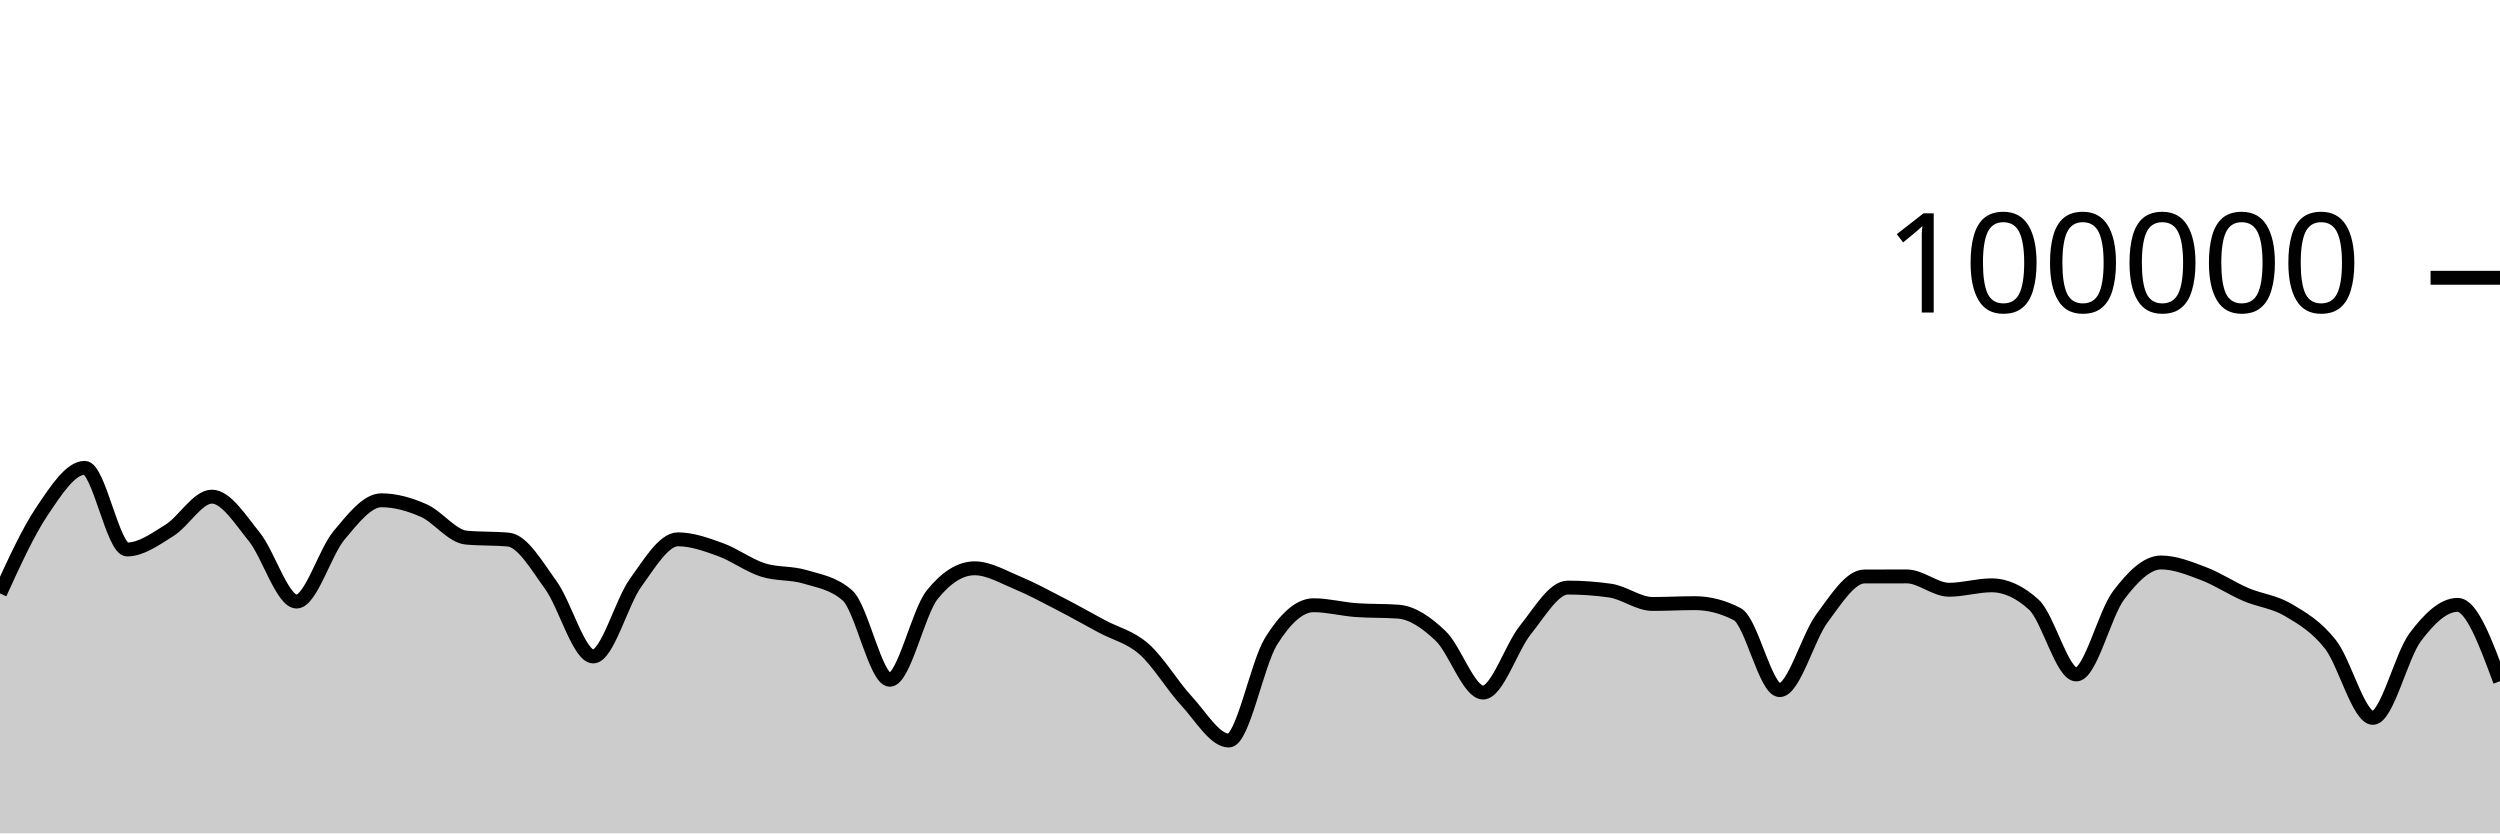
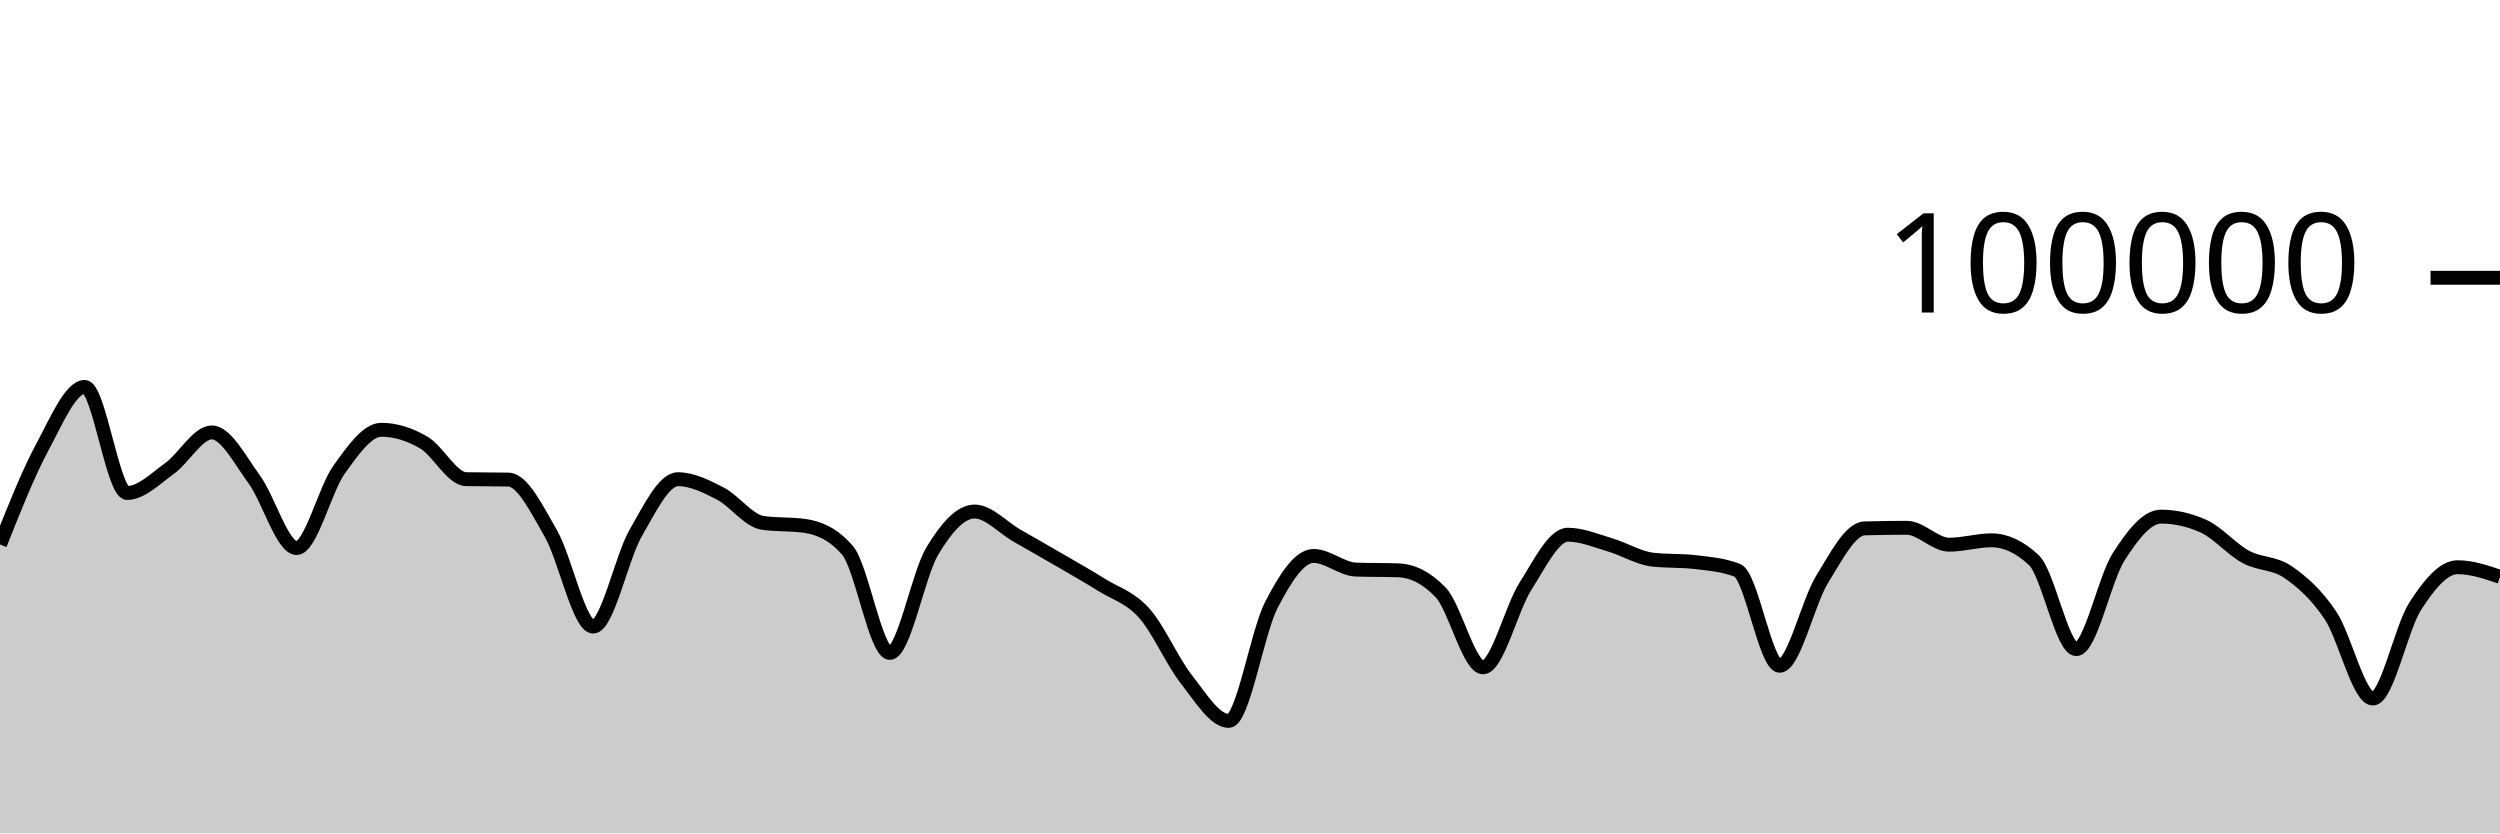
<svg xmlns="http://www.w3.org/2000/svg" viewBox="0 0 180 60">
  <g transform="translate(0,20)">
-     <path class="area" fill="rgba(0, 0, 0, 0.2)" d="M0,22.726C1.017,20.5,2.034,18.274,3.051,16.767C4.068,15.26,5.085,13.684,6.102,13.684C7.119,13.684,8.136,19.562,9.153,19.562C10.169,19.562,11.186,18.818,12.203,18.184C13.22,17.55,14.237,15.758,15.254,15.758C16.271,15.758,17.288,17.387,18.305,18.646C19.322,19.905,20.339,23.312,21.356,23.312C22.373,23.312,23.39,19.766,24.407,18.55C25.424,17.335,26.441,16.02,27.458,16.02C28.475,16.02,29.492,16.312,30.508,16.76C31.525,17.208,32.542,18.611,33.559,18.707C34.576,18.804,35.593,18.755,36.61,18.852C37.627,18.949,38.644,20.725,39.661,22.127C40.678,23.529,41.695,27.265,42.712,27.265C43.729,27.265,44.746,23.364,45.763,21.959C46.78,20.553,47.797,18.831,48.814,18.831C49.831,18.831,50.847,19.202,51.864,19.569C52.881,19.936,53.898,20.704,54.915,21.032C55.932,21.359,56.949,21.227,57.966,21.533C58.983,21.84,60,21.979,61.017,22.872C62.034,23.764,63.051,28.944,64.068,28.944C65.085,28.944,66.102,24.089,67.119,22.821C68.136,21.553,69.153,20.918,70.169,20.918C71.186,20.918,72.203,21.527,73.22,21.948C74.237,22.369,75.254,22.921,76.271,23.445C77.288,23.969,78.305,24.544,79.322,25.092C80.339,25.64,81.356,25.841,82.373,26.736C83.39,27.63,84.407,29.363,85.424,30.46C86.441,31.558,87.458,33.32,88.475,33.32C89.492,33.32,90.508,27.779,91.525,26.156C92.542,24.532,93.559,23.577,94.576,23.577C95.593,23.577,96.61,23.851,97.627,23.926C98.644,24.002,99.661,23.964,100.678,24.039C101.695,24.114,102.712,24.82,103.729,25.79C104.746,26.761,105.763,29.864,106.78,29.864C107.797,29.864,108.814,26.611,109.831,25.351C110.847,24.091,111.864,22.306,112.881,22.306C113.898,22.306,114.915,22.378,115.932,22.524C116.949,22.67,117.966,23.485,118.983,23.485C120,23.485,121.017,23.427,122.034,23.427C123.051,23.427,124.068,23.691,125.085,24.22C126.102,24.749,127.119,29.69,128.136,29.69C129.153,29.69,130.169,25.876,131.186,24.512C132.203,23.148,133.22,21.509,134.237,21.506C135.254,21.503,136.271,21.502,137.288,21.502C138.305,21.502,139.322,22.462,140.339,22.462C141.356,22.462,142.373,22.143,143.39,22.143C144.407,22.143,145.424,22.609,146.441,23.54C147.458,24.472,148.475,28.562,149.492,28.562C150.508,28.562,151.525,24.202,152.542,22.858C153.559,21.515,154.576,20.498,155.593,20.498C156.61,20.498,157.627,20.913,158.644,21.297C159.661,21.681,160.678,22.365,161.695,22.802C162.712,23.238,163.729,23.314,164.746,23.914C165.763,24.514,166.78,25.106,167.797,26.401C168.814,27.697,169.831,31.687,170.847,31.687C171.864,31.687,172.881,27.231,173.898,25.874C174.915,24.518,175.932,23.55,176.949,23.55C177.966,23.55,178.983,26.299,180,29.048L180,40C178.983,40,177.966,40,176.949,40C175.932,40,174.915,40,173.898,40C172.881,40,171.864,40,170.847,40C169.831,40,168.814,40,167.797,40C166.78,40,165.763,40,164.746,40C163.729,40,162.712,40,161.695,40C160.678,40,159.661,40,158.644,40C157.627,40,156.61,40,155.593,40C154.576,40,153.559,40,152.542,40C151.525,40,150.508,40,149.492,40C148.475,40,147.458,40,146.441,40C145.424,40,144.407,40,143.39,40C142.373,40,141.356,40,140.339,40C139.322,40,138.305,40,137.288,40C136.271,40,135.254,40,134.237,40C133.22,40,132.203,40,131.186,40C130.169,40,129.153,40,128.136,40C127.119,40,126.102,40,125.085,40C124.068,40,123.051,40,122.034,40C121.017,40,120,40,118.983,40C117.966,40,116.949,40,115.932,40C114.915,40,113.898,40,112.881,40C111.864,40,110.847,40,109.831,40C108.814,40,107.797,40,106.78,40C105.763,40,104.746,40,103.729,40C102.712,40,101.695,40,100.678,40C99.661,40,98.644,40,97.627,40C96.61,40,95.593,40,94.576,40C93.559,40,92.542,40,91.525,40C90.508,40,89.492,40,88.475,40C87.458,40,86.441,40,85.424,40C84.407,40,83.39,40,82.373,40C81.356,40,80.339,40,79.322,40C78.305,40,77.288,40,76.271,40C75.254,40,74.237,40,73.22,40C72.203,40,71.186,40,70.169,40C69.153,40,68.136,40,67.119,40C66.102,40,65.085,40,64.068,40C63.051,40,62.034,40,61.017,40C60,40,58.983,40,57.966,40C56.949,40,55.932,40,54.915,40C53.898,40,52.881,40,51.864,40C50.847,40,49.831,40,48.814,40C47.797,40,46.78,40,45.763,40C44.746,40,43.729,40,42.712,40C41.695,40,40.678,40,39.661,40C38.644,40,37.627,40,36.61,40C35.593,40,34.576,40,33.559,40C32.542,40,31.525,40,30.508,40C29.492,40,28.475,40,27.458,40C26.441,40,25.424,40,24.407,40C23.39,40,22.373,40,21.356,40C20.339,40,19.322,40,18.305,40C17.288,40,16.271,40,15.254,40C14.237,40,13.22,40,12.203,40C11.186,40,10.169,40,9.153,40C8.136,40,7.119,40,6.102,40C5.085,40,4.068,40,3.051,40C2.034,40,1.017,40,0,40Z" />
-     <path class="line" stroke="black" fill="none" d="M0,22.726C1.017,20.5,2.034,18.274,3.051,16.767C4.068,15.26,5.085,13.684,6.102,13.684C7.119,13.684,8.136,19.562,9.153,19.562C10.169,19.562,11.186,18.818,12.203,18.184C13.22,17.55,14.237,15.758,15.254,15.758C16.271,15.758,17.288,17.387,18.305,18.646C19.322,19.905,20.339,23.312,21.356,23.312C22.373,23.312,23.39,19.766,24.407,18.55C25.424,17.335,26.441,16.02,27.458,16.02C28.475,16.02,29.492,16.312,30.508,16.76C31.525,17.208,32.542,18.611,33.559,18.707C34.576,18.804,35.593,18.755,36.61,18.852C37.627,18.949,38.644,20.725,39.661,22.127C40.678,23.529,41.695,27.265,42.712,27.265C43.729,27.265,44.746,23.364,45.763,21.959C46.78,20.553,47.797,18.831,48.814,18.831C49.831,18.831,50.847,19.202,51.864,19.569C52.881,19.936,53.898,20.704,54.915,21.032C55.932,21.359,56.949,21.227,57.966,21.533C58.983,21.84,60,21.979,61.017,22.872C62.034,23.764,63.051,28.944,64.068,28.944C65.085,28.944,66.102,24.089,67.119,22.821C68.136,21.553,69.153,20.918,70.169,20.918C71.186,20.918,72.203,21.527,73.22,21.948C74.237,22.369,75.254,22.921,76.271,23.445C77.288,23.969,78.305,24.544,79.322,25.092C80.339,25.64,81.356,25.841,82.373,26.736C83.39,27.63,84.407,29.363,85.424,30.46C86.441,31.558,87.458,33.32,88.475,33.32C89.492,33.32,90.508,27.779,91.525,26.156C92.542,24.532,93.559,23.577,94.576,23.577C95.593,23.577,96.61,23.851,97.627,23.926C98.644,24.002,99.661,23.964,100.678,24.039C101.695,24.114,102.712,24.82,103.729,25.79C104.746,26.761,105.763,29.864,106.78,29.864C107.797,29.864,108.814,26.611,109.831,25.351C110.847,24.091,111.864,22.306,112.881,22.306C113.898,22.306,114.915,22.378,115.932,22.524C116.949,22.67,117.966,23.485,118.983,23.485C120,23.485,121.017,23.427,122.034,23.427C123.051,23.427,124.068,23.691,125.085,24.22C126.102,24.749,127.119,29.69,128.136,29.69C129.153,29.69,130.169,25.876,131.186,24.512C132.203,23.148,133.22,21.509,134.237,21.506C135.254,21.503,136.271,21.502,137.288,21.502C138.305,21.502,139.322,22.462,140.339,22.462C141.356,22.462,142.373,22.143,143.39,22.143C144.407,22.143,145.424,22.609,146.441,23.54C147.458,24.472,148.475,28.562,149.492,28.562C150.508,28.562,151.525,24.202,152.542,22.858C153.559,21.515,154.576,20.498,155.593,20.498C156.61,20.498,157.627,20.913,158.644,21.297C159.661,21.681,160.678,22.365,161.695,22.802C162.712,23.238,163.729,23.314,164.746,23.914C165.763,24.514,166.78,25.106,167.797,26.401C168.814,27.697,169.831,31.687,170.847,31.687C171.864,31.687,172.881,27.231,173.898,25.874C174.915,24.518,175.932,23.55,176.949,23.55C177.966,23.55,178.983,26.299,180,29.048" />
+     <path class="area" fill="rgba(0, 0, 0, 0.2)" d="M0,19.204C1.017,16.642,2.034,14.081,3.051,12.19C4.068,10.298,5.085,7.857,6.102,7.857C7.119,7.857,8.136,15.495,9.153,15.495C10.169,15.495,11.186,14.461,12.203,13.734C13.22,13.007,14.237,11.134,15.254,11.134C16.271,11.134,17.288,13.13,18.305,14.517C19.322,15.905,20.339,19.46,21.356,19.46C22.373,19.46,23.39,15.245,24.407,13.825C25.424,12.406,26.441,10.944,27.458,10.944C28.475,10.944,29.492,11.267,30.508,11.86C31.525,12.452,32.542,14.481,33.559,14.5C34.576,14.52,35.593,14.51,36.61,14.53C37.627,14.549,38.644,16.647,39.661,18.411C40.678,20.175,41.695,25.115,42.712,25.115C43.729,25.115,44.746,20.158,45.763,18.389C46.78,16.62,47.797,14.502,48.814,14.502C49.831,14.502,50.847,15.013,51.864,15.537C52.881,16.061,53.898,17.499,54.915,17.646C55.932,17.793,56.949,17.72,57.966,17.867C58.983,18.015,60,18.451,61.017,19.619C62.034,20.787,63.051,27.01,64.068,27.01C65.085,27.01,66.102,21.383,67.119,19.686C68.136,17.99,69.153,16.83,70.169,16.83C71.186,16.83,72.203,17.983,73.22,18.564C74.237,19.145,75.254,19.723,76.271,20.315C77.288,20.906,78.305,21.477,79.322,22.114C80.339,22.751,81.356,23.001,82.373,24.135C83.39,25.269,84.407,27.623,85.424,28.918C86.441,30.214,87.458,31.906,88.475,31.906C89.492,31.906,90.508,25.563,91.525,23.584C92.542,21.604,93.559,20.027,94.576,20.027C95.593,20.027,96.61,20.975,97.627,21.01C98.644,21.046,99.661,21.028,100.678,21.064C101.695,21.099,102.712,21.593,103.729,22.653C104.746,23.712,105.763,28.046,106.78,28.046C107.797,28.046,108.814,23.804,109.831,22.212C110.847,20.621,111.864,18.498,112.881,18.498C113.898,18.498,114.915,18.934,115.932,19.233C116.949,19.532,117.966,20.175,118.983,20.292C120,20.41,121.017,20.351,122.034,20.469C123.051,20.586,124.068,20.666,125.085,21.061C126.102,21.455,127.119,27.936,128.136,27.936C129.153,27.936,130.169,23.374,131.186,21.725C132.203,20.077,133.22,18.075,134.237,18.045C135.254,18.015,136.271,18,137.288,18C138.305,18,139.322,19.218,140.339,19.218C141.356,19.218,142.373,18.902,143.39,18.902C144.407,18.902,145.424,19.378,146.441,20.33C147.458,21.282,148.475,26.737,149.492,26.737C150.508,26.737,151.525,21.68,152.542,20.09C153.559,18.5,154.576,17.197,155.593,17.197C156.61,17.197,157.627,17.425,158.644,17.881C159.661,18.337,160.678,19.542,161.695,20.094C162.712,20.647,163.729,20.492,164.746,21.195C165.763,21.898,166.78,22.796,167.797,24.313C168.814,25.83,169.831,30.296,170.847,30.296C171.864,30.296,172.881,25.217,173.898,23.641C174.915,22.065,175.932,20.839,176.949,20.839C177.966,20.839,178.983,21.184,180,21.53L180,40C178.983,40,177.966,40,176.949,40C175.932,40,174.915,40,173.898,40C172.881,40,171.864,40,170.847,40C169.831,40,168.814,40,167.797,40C166.78,40,165.763,40,164.746,40C163.729,40,162.712,40,161.695,40C160.678,40,159.661,40,158.644,40C157.627,40,156.61,40,155.593,40C154.576,40,153.559,40,152.542,40C151.525,40,150.508,40,149.492,40C148.475,40,147.458,40,146.441,40C145.424,40,144.407,40,143.39,40C142.373,40,141.356,40,140.339,40C139.322,40,138.305,40,137.288,40C136.271,40,135.254,40,134.237,40C133.22,40,132.203,40,131.186,40C130.169,40,129.153,40,128.136,40C127.119,40,126.102,40,125.085,40C124.068,40,123.051,40,122.034,40C121.017,40,120,40,118.983,40C117.966,40,116.949,40,115.932,40C114.915,40,113.898,40,112.881,40C111.864,40,110.847,40,109.831,40C108.814,40,107.797,40,106.78,40C105.763,40,104.746,40,103.729,40C102.712,40,101.695,40,100.678,40C99.661,40,98.644,40,97.627,40C96.61,40,95.593,40,94.576,40C93.559,40,92.542,40,91.525,40C90.508,40,89.492,40,88.475,40C87.458,40,86.441,40,85.424,40C84.407,40,83.39,40,82.373,40C81.356,40,80.339,40,79.322,40C78.305,40,77.288,40,76.271,40C75.254,40,74.237,40,73.22,40C72.203,40,71.186,40,70.169,40C69.153,40,68.136,40,67.119,40C66.102,40,65.085,40,64.068,40C63.051,40,62.034,40,61.017,40C60,40,58.983,40,57.966,40C56.949,40,55.932,40,54.915,40C53.898,40,52.881,40,51.864,40C50.847,40,49.831,40,48.814,40C47.797,40,46.78,40,45.763,40C44.746,40,43.729,40,42.712,40C41.695,40,40.678,40,39.661,40C38.644,40,37.627,40,36.61,40C35.593,40,34.576,40,33.559,40C32.542,40,31.525,40,30.508,40C29.492,40,28.475,40,27.458,40C26.441,40,25.424,40,24.407,40C23.39,40,22.373,40,21.356,40C20.339,40,19.322,40,18.305,40C17.288,40,16.271,40,15.254,40C14.237,40,13.22,40,12.203,40C11.186,40,10.169,40,9.153,40C8.136,40,7.119,40,6.102,40C5.085,40,4.068,40,3.051,40C2.034,40,1.017,40,0,40Z" />
+     <path class="line" stroke="black" fill="none" d="M0,19.204C1.017,16.642,2.034,14.081,3.051,12.19C4.068,10.298,5.085,7.857,6.102,7.857C7.119,7.857,8.136,15.495,9.153,15.495C10.169,15.495,11.186,14.461,12.203,13.734C13.22,13.007,14.237,11.134,15.254,11.134C16.271,11.134,17.288,13.13,18.305,14.517C19.322,15.905,20.339,19.46,21.356,19.46C22.373,19.46,23.39,15.245,24.407,13.825C25.424,12.406,26.441,10.944,27.458,10.944C28.475,10.944,29.492,11.267,30.508,11.86C31.525,12.452,32.542,14.481,33.559,14.5C34.576,14.52,35.593,14.51,36.61,14.53C37.627,14.549,38.644,16.647,39.661,18.411C40.678,20.175,41.695,25.115,42.712,25.115C43.729,25.115,44.746,20.158,45.763,18.389C46.78,16.62,47.797,14.502,48.814,14.502C49.831,14.502,50.847,15.013,51.864,15.537C52.881,16.061,53.898,17.499,54.915,17.646C55.932,17.793,56.949,17.72,57.966,17.867C58.983,18.015,60,18.451,61.017,19.619C62.034,20.787,63.051,27.01,64.068,27.01C65.085,27.01,66.102,21.383,67.119,19.686C68.136,17.99,69.153,16.83,70.169,16.83C71.186,16.83,72.203,17.983,73.22,18.564C74.237,19.145,75.254,19.723,76.271,20.315C77.288,20.906,78.305,21.477,79.322,22.114C80.339,22.751,81.356,23.001,82.373,24.135C83.39,25.269,84.407,27.623,85.424,28.918C86.441,30.214,87.458,31.906,88.475,31.906C89.492,31.906,90.508,25.563,91.525,23.584C92.542,21.604,93.559,20.027,94.576,20.027C95.593,20.027,96.61,20.975,97.627,21.01C98.644,21.046,99.661,21.028,100.678,21.064C101.695,21.099,102.712,21.593,103.729,22.653C104.746,23.712,105.763,28.046,106.78,28.046C107.797,28.046,108.814,23.804,109.831,22.212C110.847,20.621,111.864,18.498,112.881,18.498C113.898,18.498,114.915,18.934,115.932,19.233C116.949,19.532,117.966,20.175,118.983,20.292C120,20.41,121.017,20.351,122.034,20.469C123.051,20.586,124.068,20.666,125.085,21.061C126.102,21.455,127.119,27.936,128.136,27.936C129.153,27.936,130.169,23.374,131.186,21.725C132.203,20.077,133.22,18.075,134.237,18.045C135.254,18.015,136.271,18,137.288,18C138.305,18,139.322,19.218,140.339,19.218C141.356,19.218,142.373,18.902,143.39,18.902C144.407,18.902,145.424,19.378,146.441,20.33C147.458,21.282,148.475,26.737,149.492,26.737C150.508,26.737,151.525,21.68,152.542,20.09C153.559,18.5,154.576,17.197,155.593,17.197C156.61,17.197,157.627,17.425,158.644,17.881C159.661,18.337,160.678,19.542,161.695,20.094C162.712,20.647,163.729,20.492,164.746,21.195C165.763,21.898,166.78,22.796,167.797,24.313C168.814,25.83,169.831,30.296,170.847,30.296C171.864,30.296,172.881,25.217,173.898,23.641C174.915,22.065,175.932,20.839,176.949,20.839C177.966,20.839,178.983,21.184,180,21.53" />
    <path class="axis-ceiling" stroke-width="1" stroke="black" fill="none" d="M175,0L180,0" />
    <text class="axis-ceiling-label" font-family="sans-serif" text-anchor="end" font-size="10px" x="170" y="2.5">100000</text>
  </g>
</svg>
